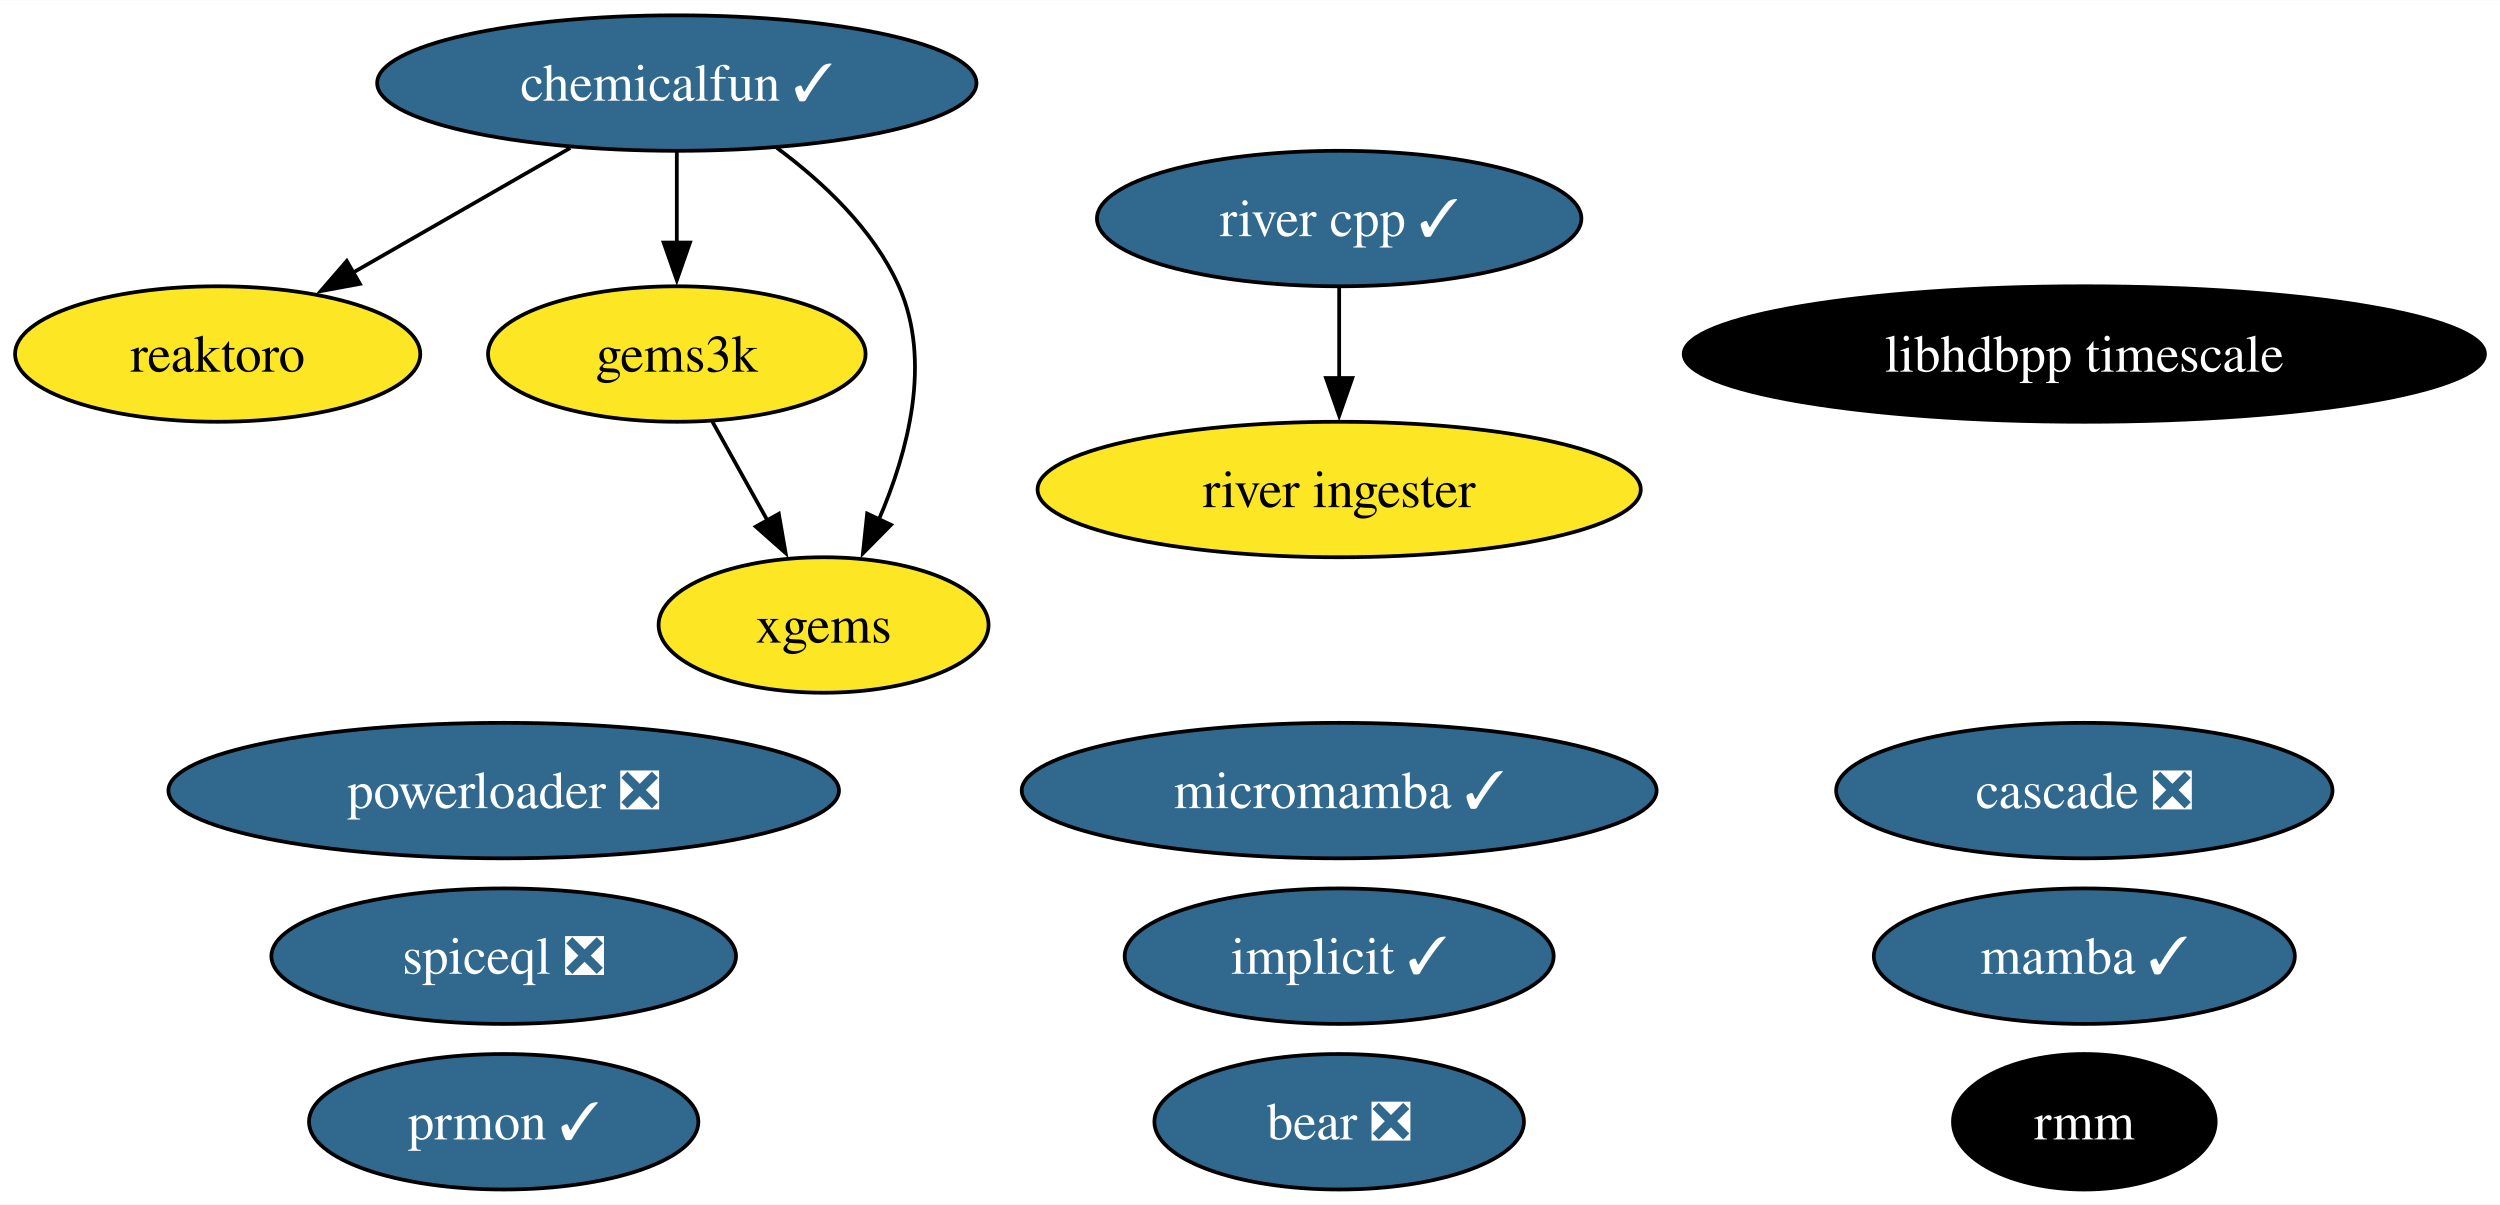
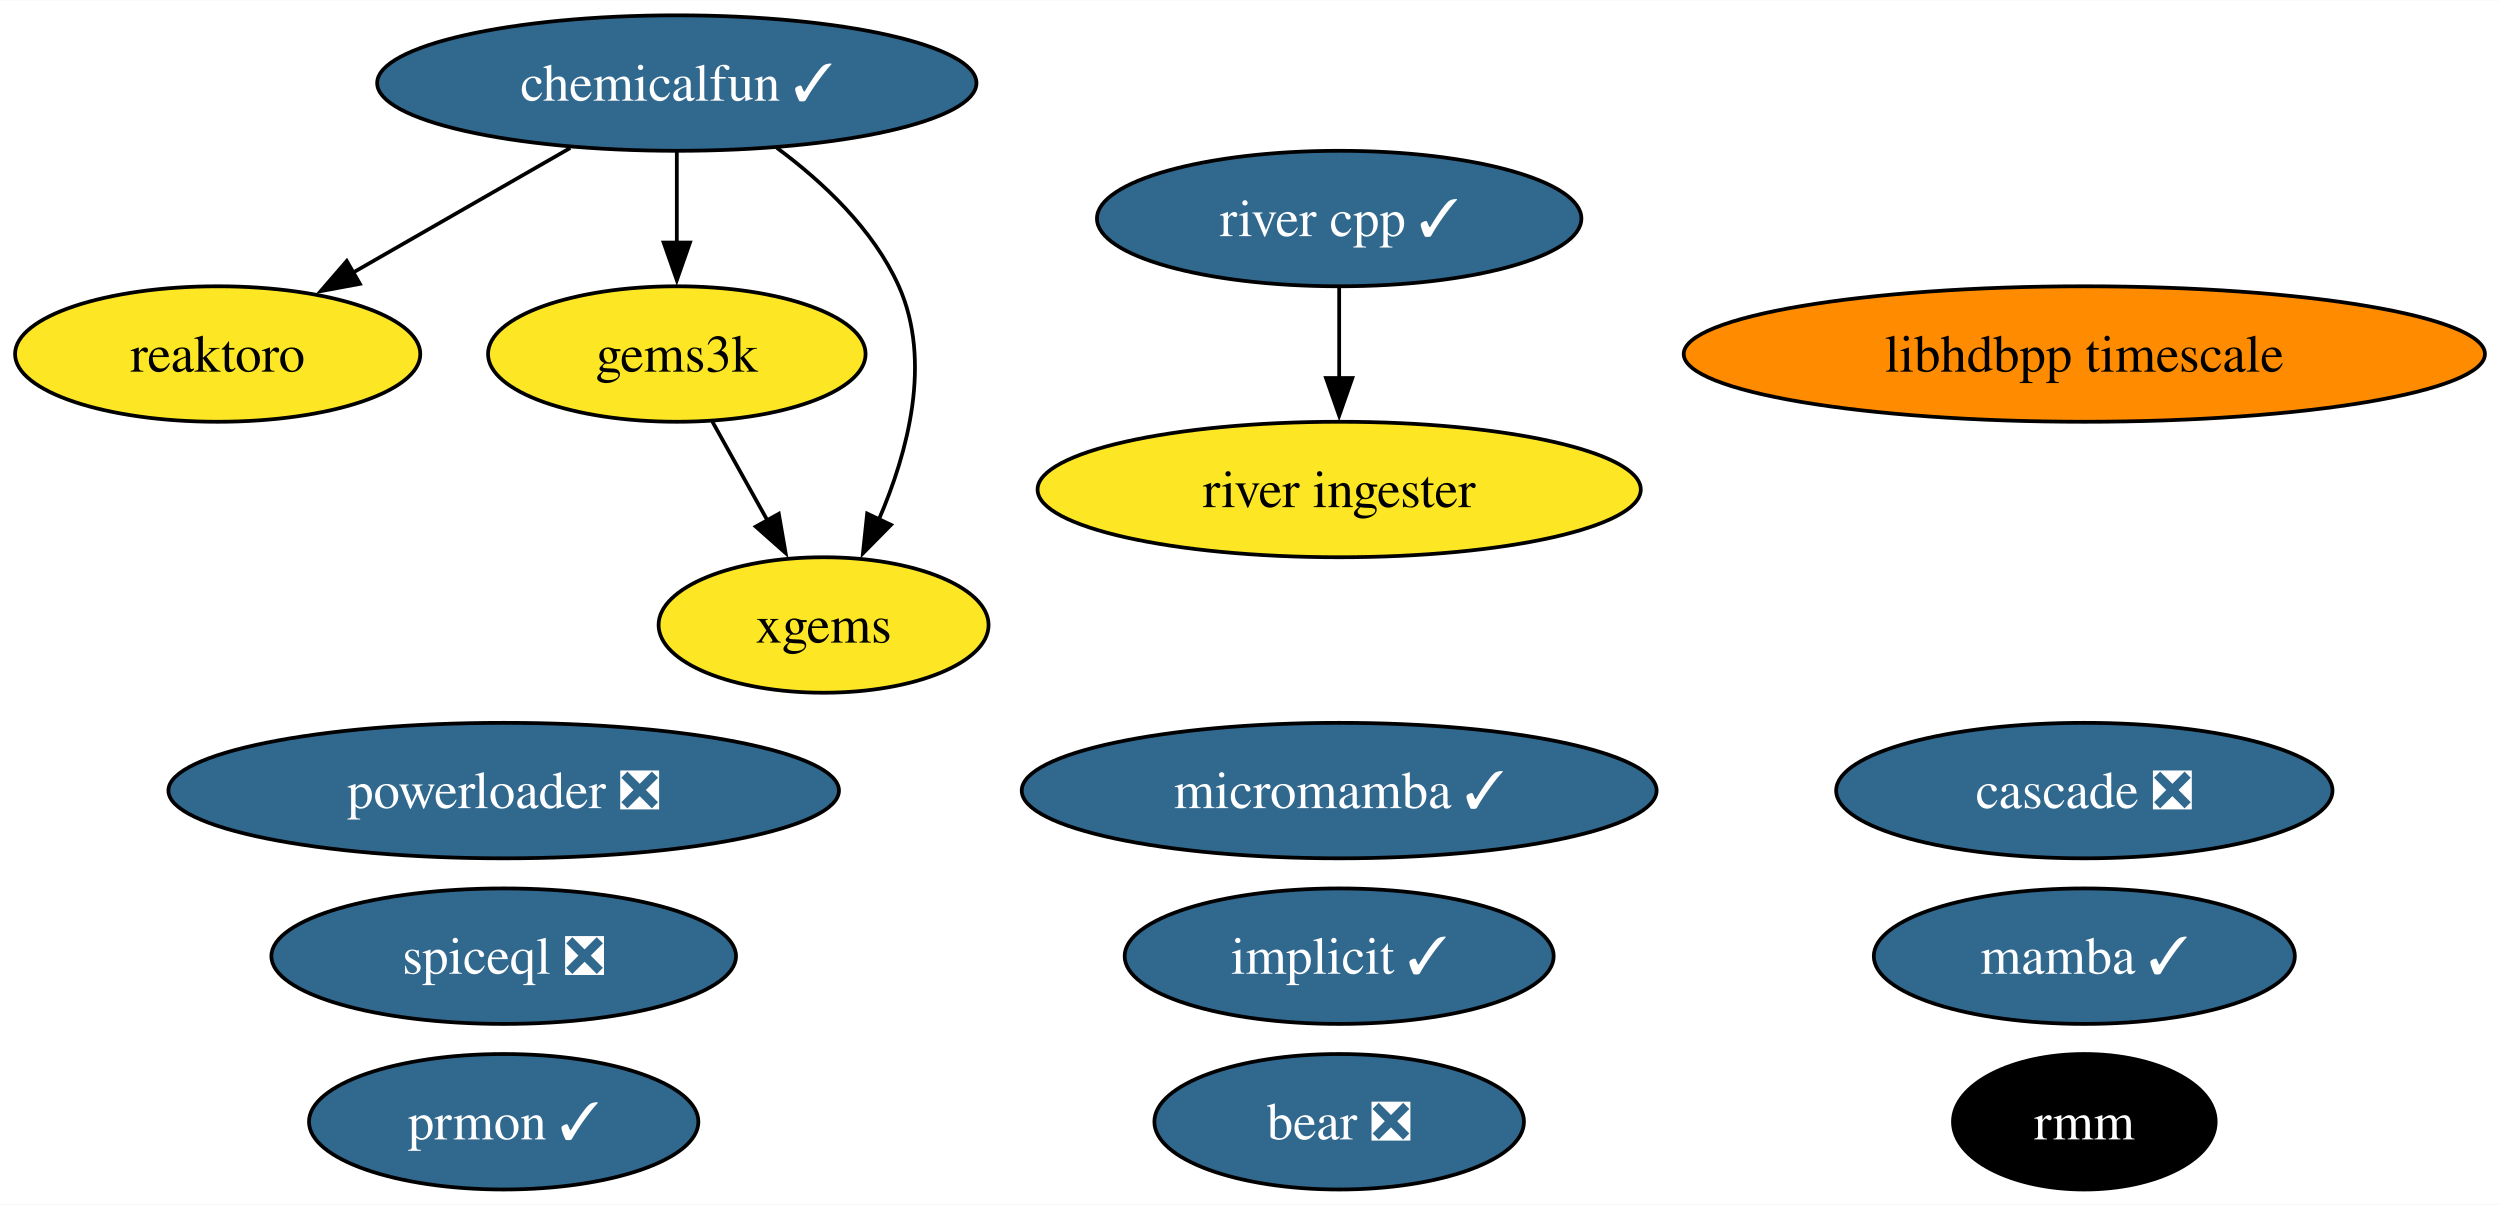
<svg xmlns="http://www.w3.org/2000/svg" xmlns:xlink="http://www.w3.org/1999/xlink" width="664pt" height="320pt" viewBox="0.00 0.00 664.29 320.00">
  <g id="graph0" class="graph" transform="scale(1 1) rotate(0) translate(4 316)">
    <polygon fill="white" stroke="none" points="-4,4 -4,-316 660.29,-316 660.29,4 -4,4" />
    <g id="node1" class="node">
      <g id="a_node1">
        <a xlink:href="https://github.com/conda-forge/implicit-feedstock/pull/100" xlink:title="implicit ✓">
          <ellipse fill="#31688e" stroke="black" cx="351.84" cy="-62" rx="57" ry="18" />
          <text text-anchor="middle" x="351.84" y="-57.33" font-family="Times,serif" font-size="14.00" fill="white">implicit ✓</text>
        </a>
      </g>
    </g>
    <g id="node2" class="node">
      <g id="a_node2">
        <a xlink:href="https://github.com/conda-forge/reaktoro-feedstock" xlink:title="reaktoro">
          <ellipse fill="#fde725" stroke="black" cx="53.84" cy="-222" rx="53.84" ry="18" />
          <text text-anchor="middle" x="53.84" y="-217.32" font-family="Times,serif" font-size="14.00">reaktoro</text>
        </a>
      </g>
    </g>
    <g id="node3" class="node">
      <g id="a_node3">
        <a xlink:href="https://github.com/conda-forge/mamba-feedstock/pull/222" xlink:title="mamba ✓">
          <ellipse fill="#31688e" stroke="black" cx="549.84" cy="-62" rx="55.94" ry="18" />
          <text text-anchor="middle" x="549.84" y="-57.33" font-family="Times,serif" font-size="14.00" fill="white">mamba ✓</text>
        </a>
      </g>
    </g>
    <g id="node4" class="node">
      <g id="a_node4">
        <a xlink:href="https://github.com/conda-forge/gems3k-feedstock" xlink:title="gems3k">
          <ellipse fill="#fde725" stroke="black" cx="175.84" cy="-222" rx="50.16" ry="18" />
          <text text-anchor="middle" x="175.84" y="-217.32" font-family="Times,serif" font-size="14.00">gems3k</text>
        </a>
      </g>
    </g>
    <g id="node7" class="node">
      <g id="a_node7">
        <a xlink:href="https://github.com/conda-forge/xgems-feedstock" xlink:title="xgems">
          <ellipse fill="#fde725" stroke="black" cx="214.84" cy="-150" rx="43.84" ry="18" />
          <text text-anchor="middle" x="214.84" y="-145.32" font-family="Times,serif" font-size="14.00">xgems</text>
        </a>
      </g>
    </g>
    <g id="edge1" class="edge">
      <path fill="none" stroke="black" d="M185.28,-204.05C189.69,-196.14 195.04,-186.54 199.97,-177.69" />
      <polygon fill="black" stroke="black" points="202.94,-179.55 204.75,-169.11 196.82,-176.14 202.94,-179.55" />
    </g>
    <g id="node5" class="node">
      <g id="a_node5">
        <a xlink:href="https://github.com/conda-forge/micromamba-feedstock/pull/175" xlink:title="micromamba ✓">
          <ellipse fill="#31688e" stroke="black" cx="351.84" cy="-106" rx="84.35" ry="18" />
          <text text-anchor="middle" x="351.84" y="-101.33" font-family="Times,serif" font-size="14.00" fill="white">micromamba ✓</text>
        </a>
      </g>
    </g>
    <g id="node6" class="node">
      <g id="a_node6">
        <a xlink:href="https://github.com/conda-forge/prmon-feedstock/pull/15" xlink:title="prmon ✓">
          <ellipse fill="#31688e" stroke="black" cx="129.84" cy="-18" rx="51.73" ry="18" />
          <text text-anchor="middle" x="129.84" y="-13.32" font-family="Times,serif" font-size="14.00" fill="white">prmon ✓</text>
        </a>
      </g>
    </g>
    <g id="node8" class="node">
      <g id="a_node8">
        <a xlink:href="https://github.com/conda-forge/bear-feedstock/pull/47" xlink:title="bear ❎">
          <ellipse fill="#31688e" stroke="black" cx="351.84" cy="-18" rx="49.1" ry="18" />
          <text text-anchor="middle" x="351.84" y="-13.32" font-family="Times,serif" font-size="14.00" fill="white">bear ❎</text>
        </a>
      </g>
    </g>
    <g id="node9" class="node">
      <g id="a_node9">
        <a xlink:href="https://github.com/conda-forge/chemicalfun-feedstock/pull/17" xlink:title="chemicalfun ✓">
          <ellipse fill="#31688e" stroke="black" cx="175.84" cy="-294" rx="79.62" ry="18" />
          <text text-anchor="middle" x="175.84" y="-289.32" font-family="Times,serif" font-size="14.00" fill="white">chemicalfun ✓</text>
        </a>
      </g>
    </g>
    <g id="edge3" class="edge">
      <path fill="none" stroke="black" d="M147.54,-276.76C130.32,-266.88 108.16,-254.17 89.71,-243.58" />
      <polygon fill="black" stroke="black" points="91.63,-240.65 81.21,-238.71 88.14,-246.72 91.63,-240.65" />
    </g>
    <g id="edge2" class="edge">
      <path fill="none" stroke="black" d="M175.84,-275.7C175.84,-268.41 175.84,-259.73 175.84,-251.54" />
      <polygon fill="black" stroke="black" points="179.34,-251.62 175.84,-241.62 172.34,-251.62 179.34,-251.62" />
    </g>
    <g id="edge4" class="edge">
      <path fill="none" stroke="black" d="M202.4,-276.8C214.72,-267.68 228.11,-255.09 234.84,-240 243.69,-220.14 237.3,-195.99 229.46,-177.86" />
      <polygon fill="black" stroke="black" points="232.75,-176.61 225.3,-169.06 226.42,-179.6 232.75,-176.61" />
    </g>
    <g id="node10" class="node">
      <g id="a_node10">
        <a xlink:href="https://github.com/conda-forge/rmm-feedstock" xlink:title="rmm">
          <ellipse fill="#000000" stroke="black" cx="549.84" cy="-18" rx="34.9" ry="18" />
          <text text-anchor="middle" x="549.84" y="-13.32" font-family="Times,serif" font-size="14.00" fill="white">rmm</text>
        </a>
      </g>
    </g>
    <g id="node11" class="node">
      <g id="a_node11">
        <a xlink:href="https://github.com/conda-forge/river-cpp-feedstock/pull/25" xlink:title="river cpp ✓">
          <ellipse fill="#31688e" stroke="black" cx="351.84" cy="-258" rx="64.36" ry="18" />
          <text text-anchor="middle" x="351.84" y="-253.32" font-family="Times,serif" font-size="14.00" fill="white">river cpp ✓</text>
        </a>
      </g>
    </g>
    <g id="node14" class="node">
      <g id="a_node14">
        <a xlink:href="https://github.com/conda-forge/river-ingester-feedstock" xlink:title="river ingester">
          <ellipse fill="#fde725" stroke="black" cx="351.84" cy="-186" rx="80.14" ry="18" />
          <text text-anchor="middle" x="351.84" y="-181.32" font-family="Times,serif" font-size="14.00">river ingester</text>
        </a>
      </g>
    </g>
    <g id="edge5" class="edge">
      <path fill="none" stroke="black" d="M351.84,-239.7C351.84,-232.41 351.84,-223.73 351.84,-215.54" />
      <polygon fill="black" stroke="black" points="355.34,-215.62 351.84,-205.62 348.34,-215.62 355.34,-215.62" />
    </g>
    <g id="node12" class="node">
      <g id="a_node12">
        <a xlink:href="https://github.com/conda-forge/powerloader-feedstock/pull/28" xlink:title="powerloader ❎">
          <ellipse fill="#31688e" stroke="black" cx="129.84" cy="-106" rx="89.09" ry="18" />
          <text text-anchor="middle" x="129.84" y="-101.33" font-family="Times,serif" font-size="14.00" fill="white">powerloader ❎</text>
        </a>
      </g>
    </g>
    <g id="node13" class="node">
      <g id="a_node13">
        <a xlink:href="https://github.com/conda-forge/libhdbpp-timescale-feedstock" xlink:title="libhdbpp timescale">
-           <ellipse fill="#000000" stroke="black" cx="549.84" cy="-222" rx="106.45" ry="18" />
-           <text text-anchor="middle" x="549.84" y="-217.32" font-family="Times,serif" font-size="14.00" fill="white">libhdbpp timescale</text>
+           <ellipse fill="#ff8c00" stroke="black" cx="549.84" cy="-222" rx="106.45" ry="18" />
+           <text text-anchor="middle" x="549.84" y="-217.32" font-family="Times,serif" font-size="14.00">libhdbpp timescale</text>
        </a>
      </g>
    </g>
    <g id="node15" class="node">
      <g id="a_node15">
        <a xlink:href="https://github.com/conda-forge/cascade-feedstock/pull/20" xlink:title="cascade ❎">
          <ellipse fill="#31688e" stroke="black" cx="549.84" cy="-106" rx="65.94" ry="18" />
          <text text-anchor="middle" x="549.84" y="-101.33" font-family="Times,serif" font-size="14.00" fill="white">cascade ❎</text>
        </a>
      </g>
    </g>
    <g id="node16" class="node">
      <g id="a_node16">
        <a xlink:href="https://github.com/conda-forge/spiceql-feedstock/pull/4" xlink:title="spiceql ❎">
          <ellipse fill="#31688e" stroke="black" cx="129.84" cy="-62" rx="61.73" ry="18" />
          <text text-anchor="middle" x="129.84" y="-57.33" font-family="Times,serif" font-size="14.00" fill="white">spiceql ❎</text>
        </a>
      </g>
    </g>
  </g>
</svg>
